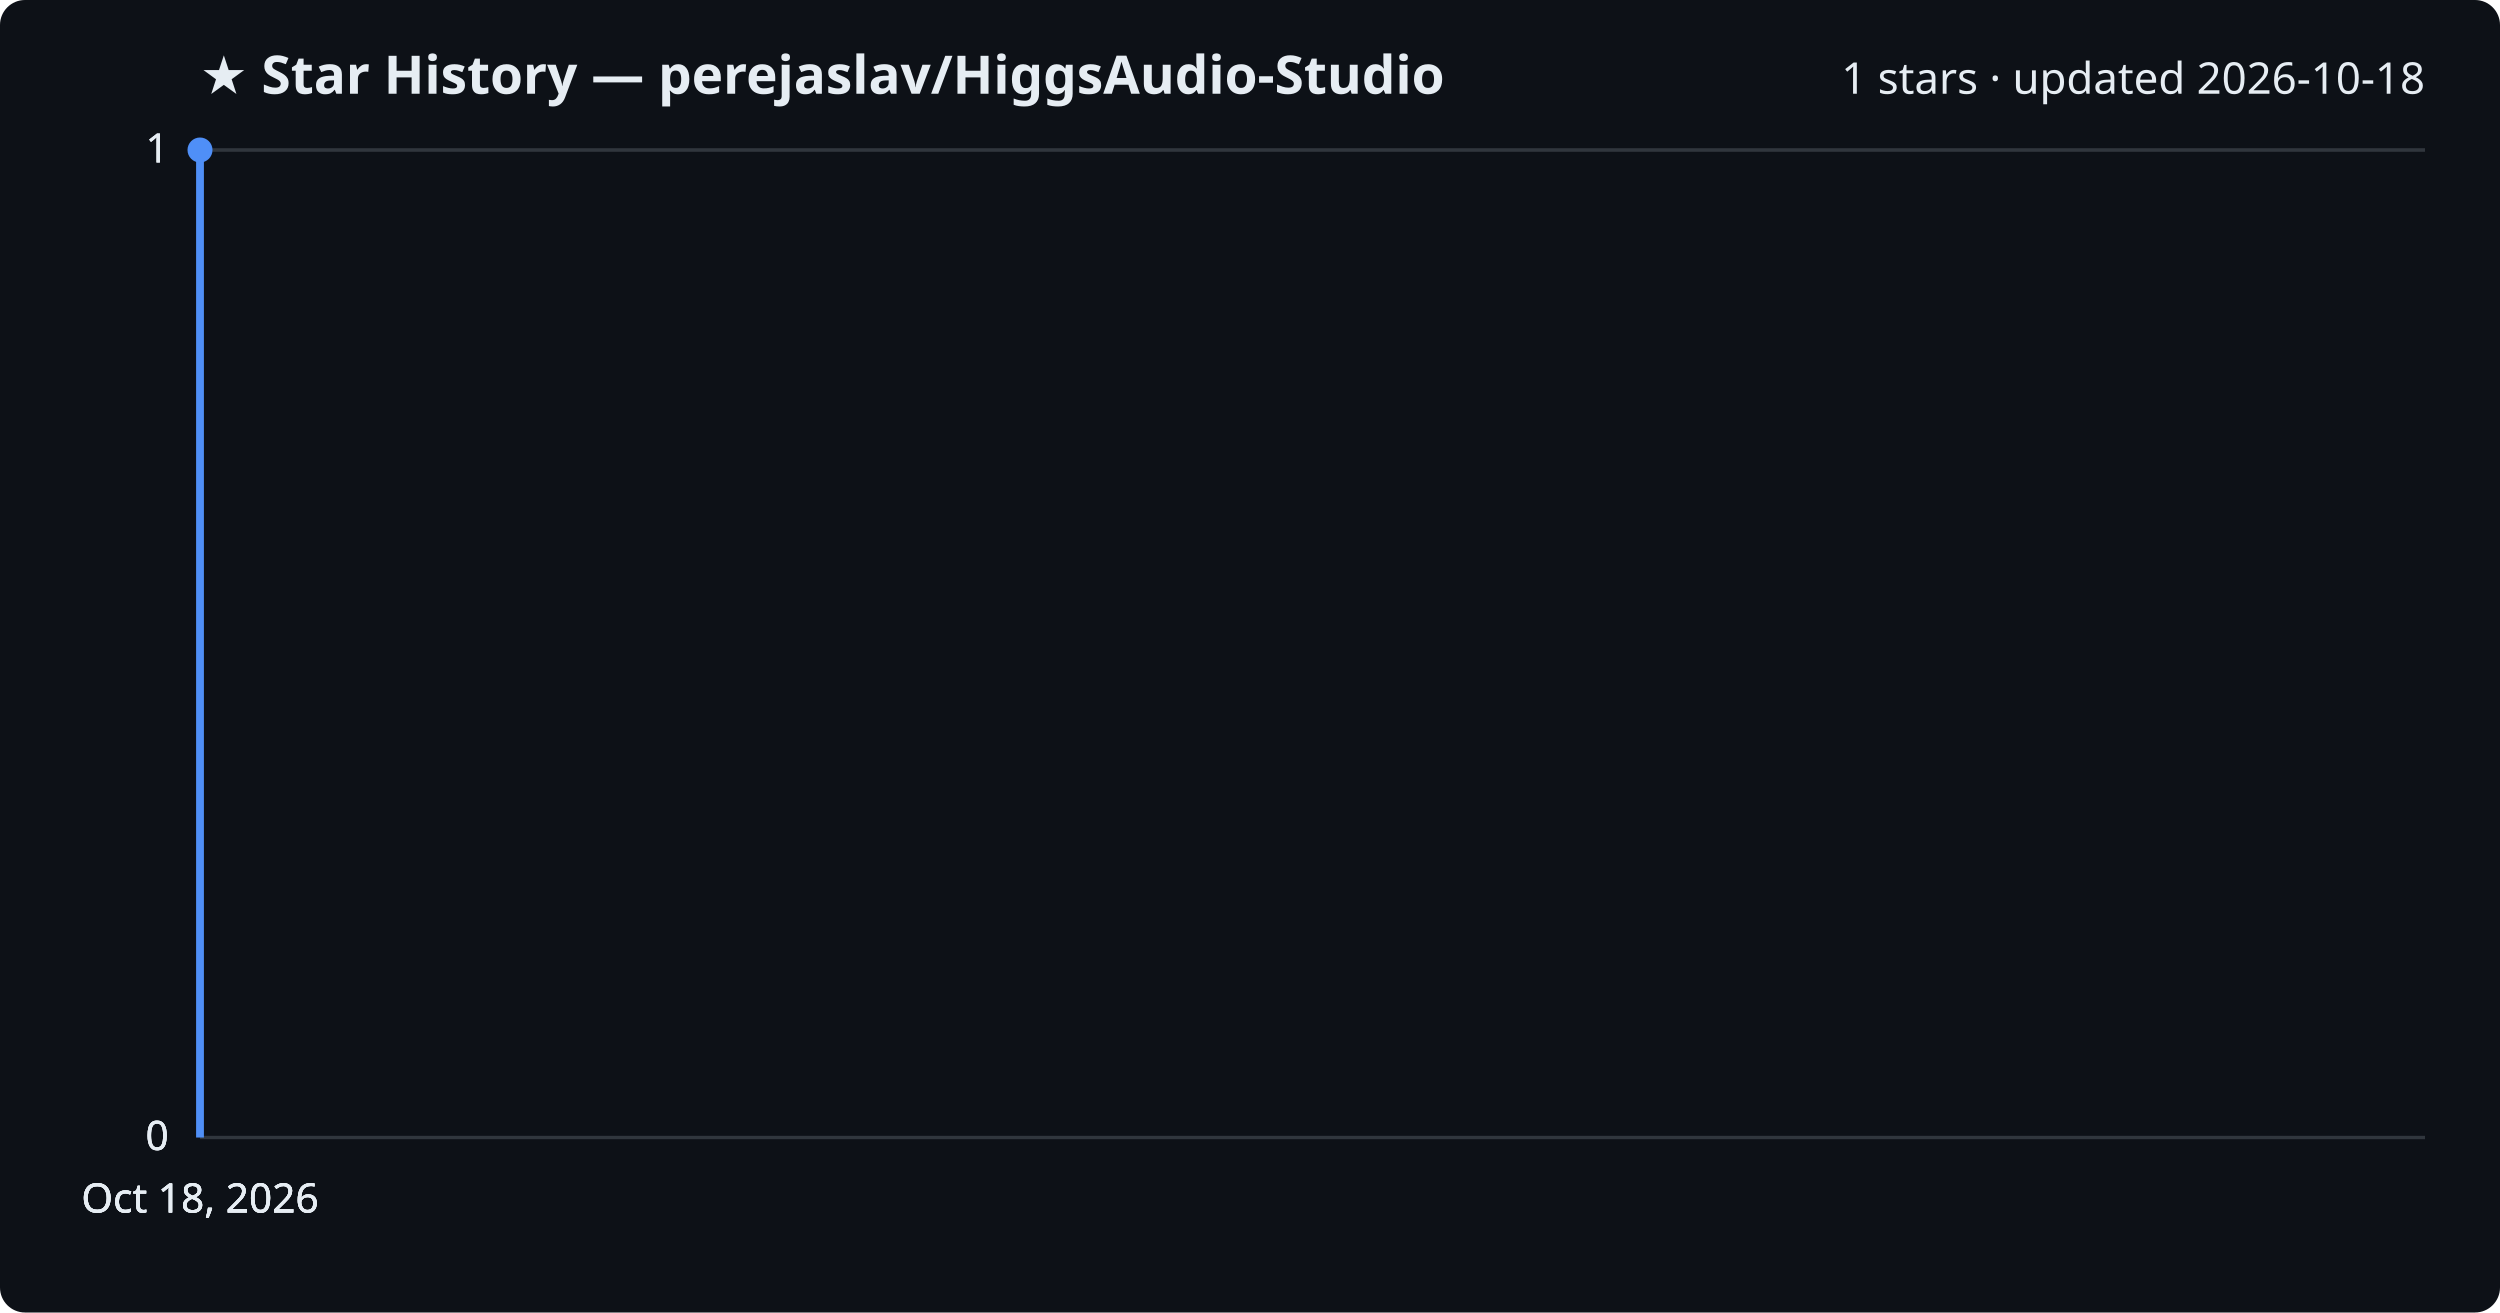
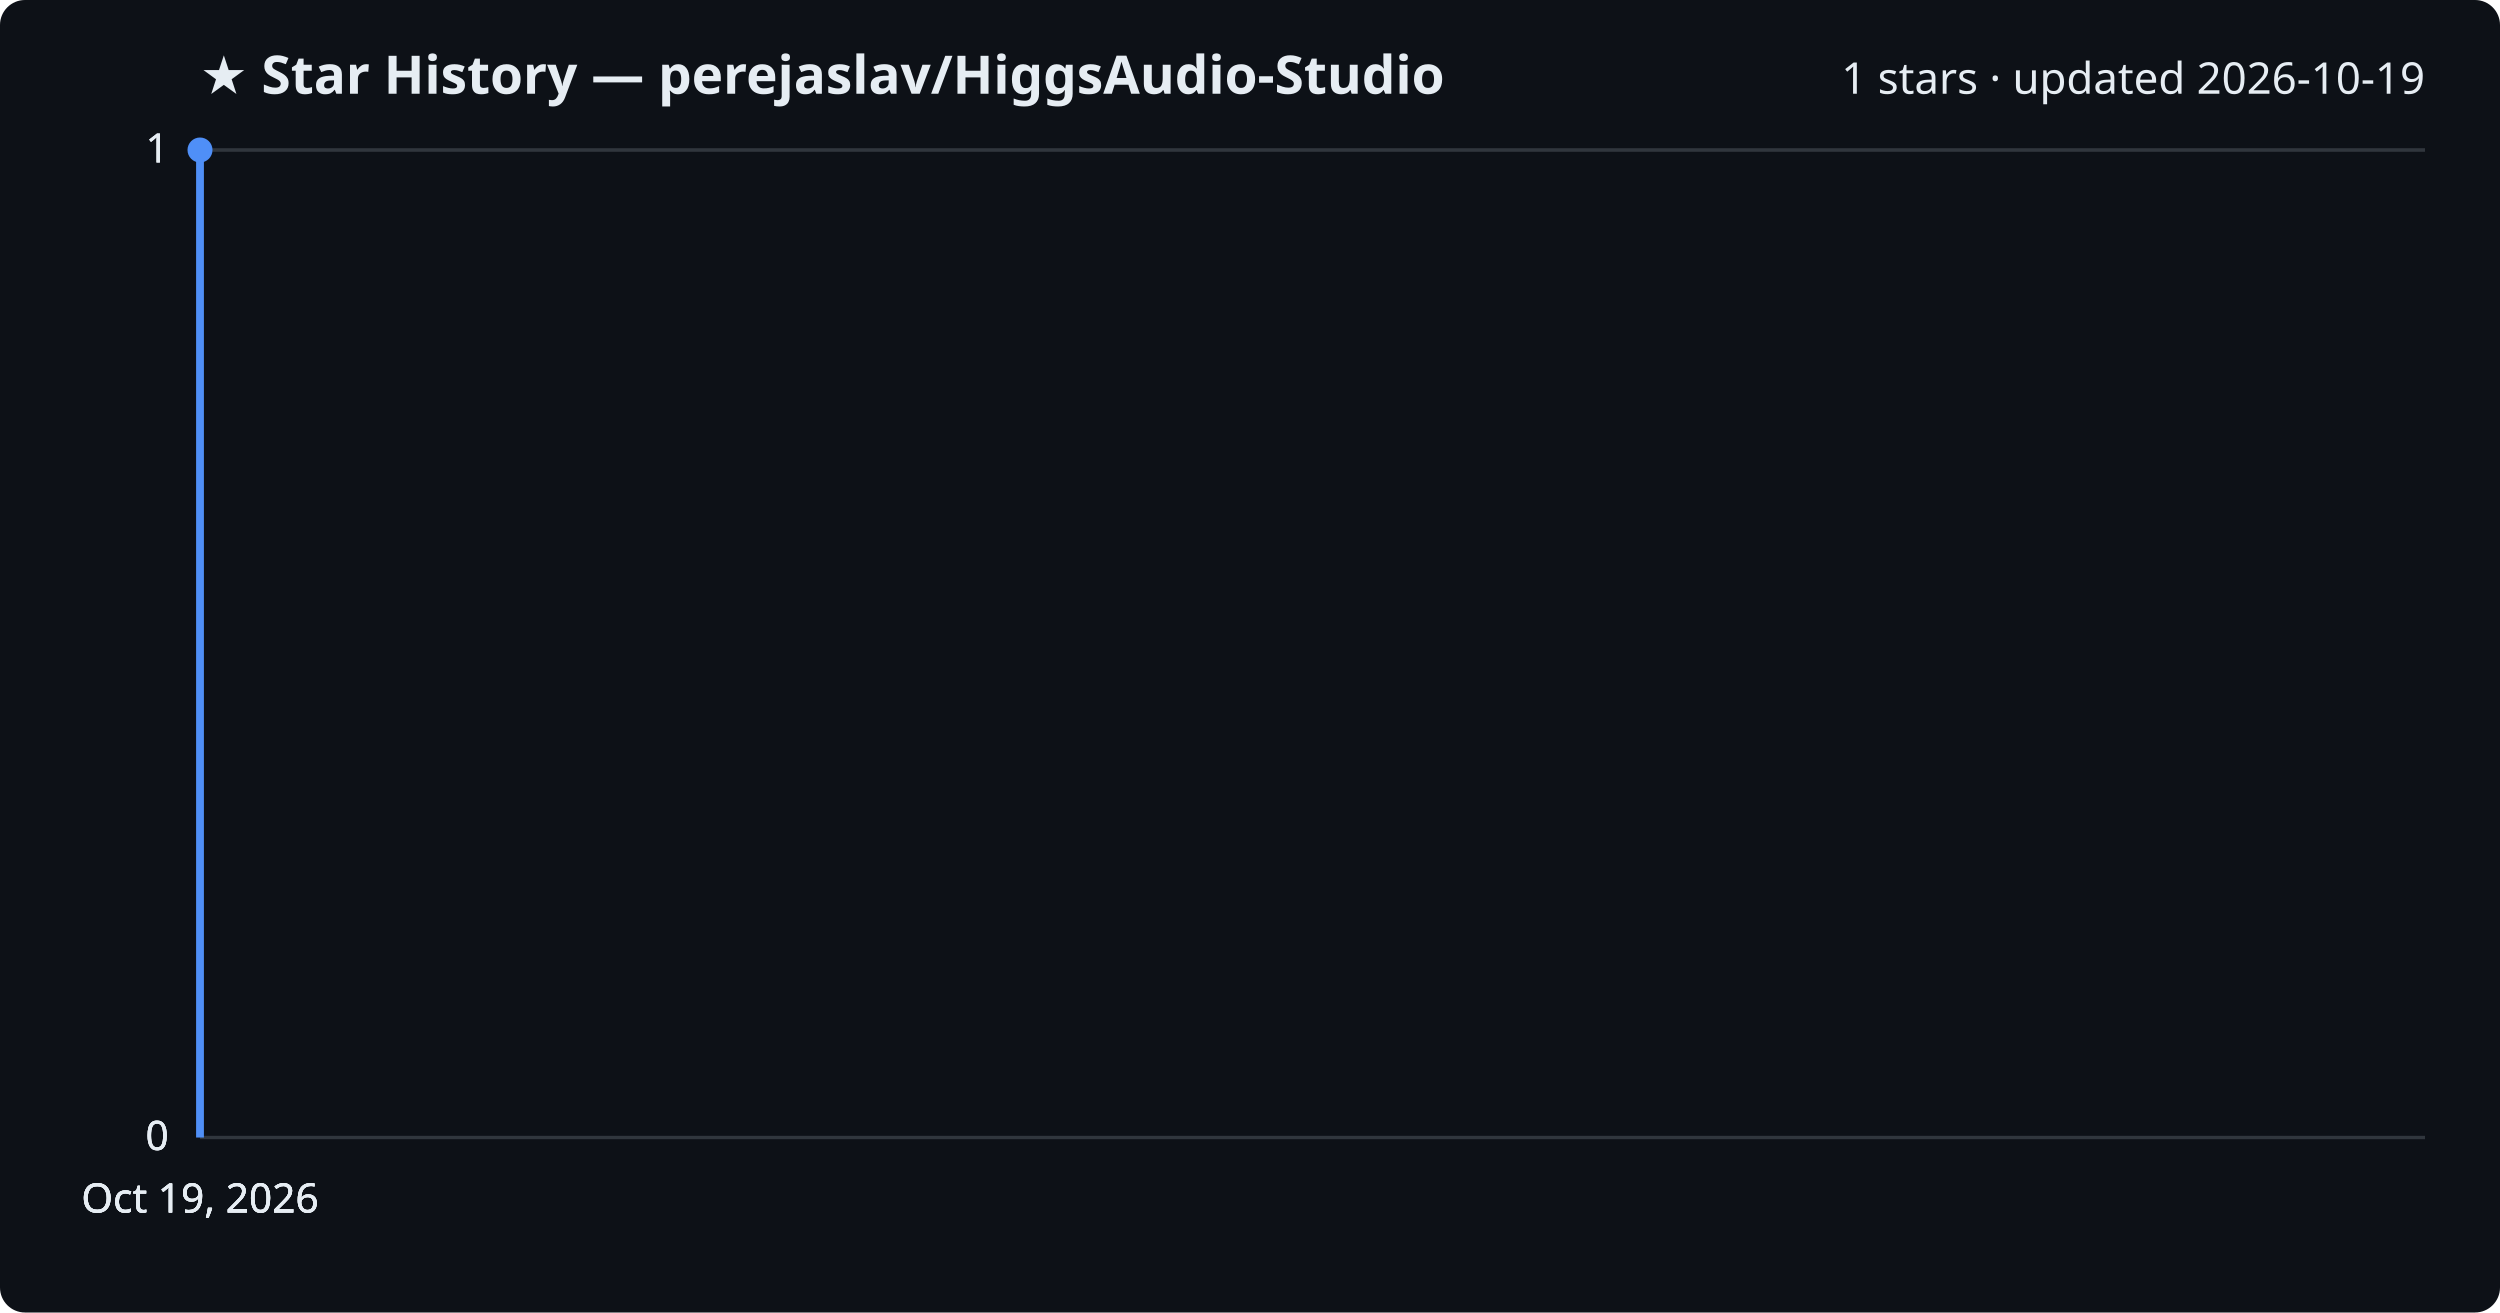
<svg xmlns="http://www.w3.org/2000/svg" viewBox="0 0 800 420" font-family="Segoe UI, sans-serif">
  <rect width="800" height="420" fill="#0d1117" rx="8" />
  <text x="64" y="30" fill="#e6edf3" font-size="17" font-weight="700">★ Star History — perejaslav/HiggsAudio-Studio</text>
-   <text x="776" y="30" fill="#e6edf3" font-size="14" text-anchor="end">1 stars · updated 2026-10-18</text>
+   <text x="776" y="30" fill="#e6edf3" font-size="14" text-anchor="end">1 stars · updated 2026-10-19</text>
  <line x1="64" y1="364.0" x2="776" y2="364.0" stroke="#30363d" stroke-width="1" />
  <text x="54" y="368.0" fill="#e6edf3" font-size="13" text-anchor="end">0</text>
  <line x1="64" y1="364.0" x2="776" y2="364.0" stroke="#30363d" stroke-width="1" />
  <text x="54" y="368.0" fill="#e6edf3" font-size="13" text-anchor="end">0</text>
  <line x1="64" y1="364.0" x2="776" y2="364.0" stroke="#30363d" stroke-width="1" />
  <text x="54" y="368.0" fill="#e6edf3" font-size="13" text-anchor="end">0</text>
  <line x1="64" y1="48.0" x2="776" y2="48.0" stroke="#30363d" stroke-width="1" />
  <text x="54" y="52.0" fill="#e6edf3" font-size="13" text-anchor="end">1</text>
  <line x1="64" y1="48.0" x2="776" y2="48.0" stroke="#30363d" stroke-width="1" />
  <text x="54" y="52.0" fill="#e6edf3" font-size="13" text-anchor="end">1</text>
  <path d="M64.0,364.0 L64.0,48.0 L64.0,48.0" fill="none" stroke="#4f8ff7" stroke-width="2.5" stroke-linejoin="round" />
  <circle cx="64.0" cy="48.0" r="4" fill="#4f8ff7" />
-   <text x="64.0" y="388" fill="#e6edf3" font-size="13" text-anchor="middle">Oct 18, 2026</text>
-   <text x="64.0" y="388" fill="#e6edf3" font-size="13" text-anchor="middle">Oct 18, 2026</text>
-   <text x="64.0" y="388" fill="#e6edf3" font-size="13" text-anchor="middle">Oct 18, 2026</text>
-   <text x="64.0" y="388" fill="#e6edf3" font-size="13" text-anchor="middle">Oct 18, 2026</text>
+   <text x="64.0" y="388" fill="#e6edf3" font-size="13" text-anchor="middle">Oct 19, 2026</text>
+   <text x="64.0" y="388" fill="#e6edf3" font-size="13" text-anchor="middle">Oct 19, 2026</text>
+   <text x="64.0" y="388" fill="#e6edf3" font-size="13" text-anchor="middle">Oct 19, 2026</text>
+   <text x="64.0" y="388" fill="#e6edf3" font-size="13" text-anchor="middle">Oct 19, 2026</text>
</svg>
